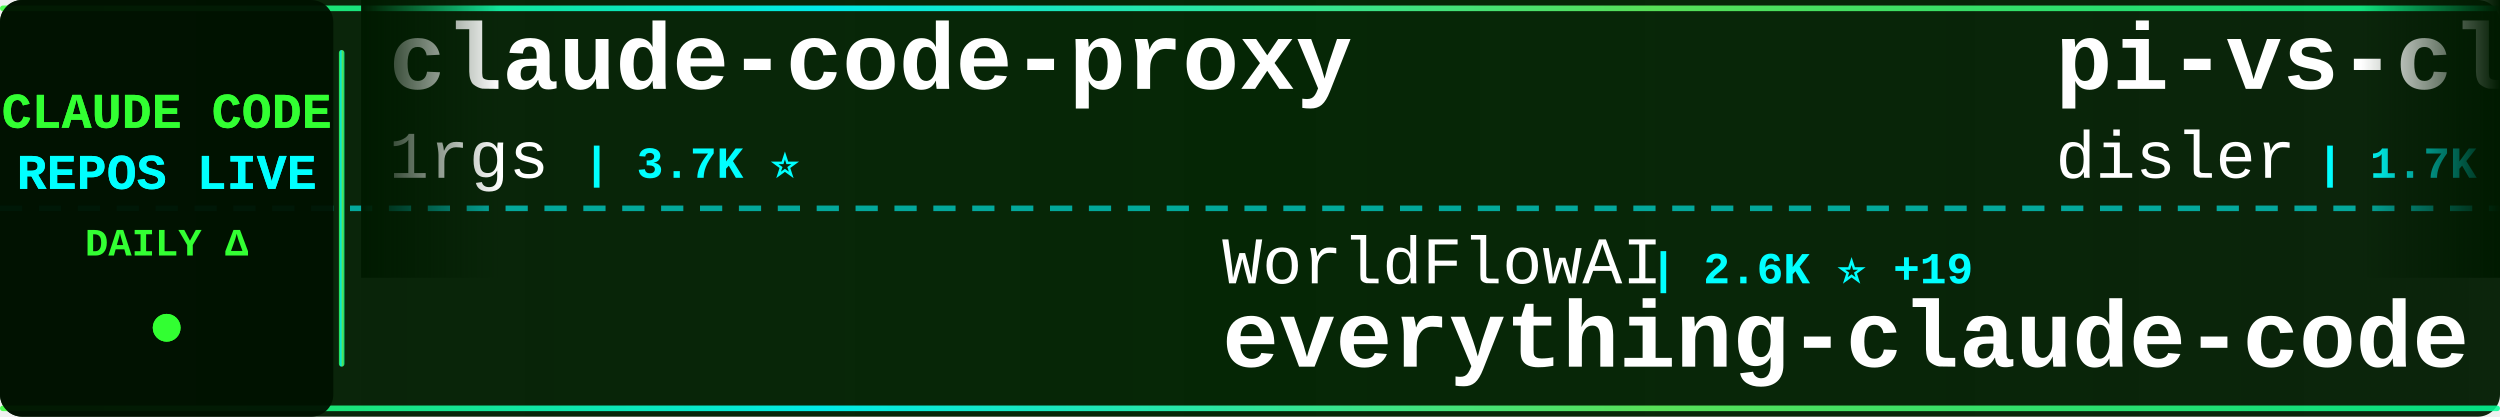
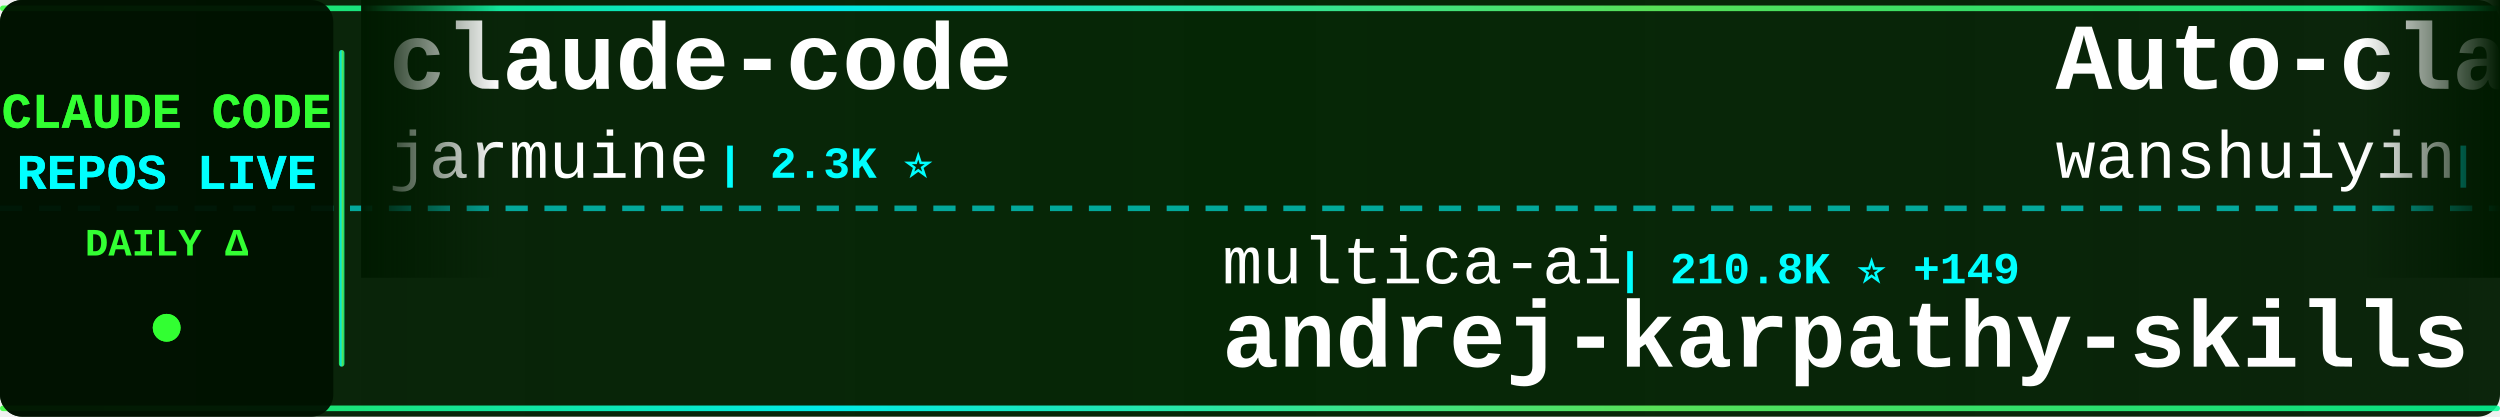
<svg xmlns="http://www.w3.org/2000/svg" width="900" height="150">
  <defs>
    <linearGradient id="tickerBg" x1="0%" y1="0%" x2="100%" y2="0%">
      <stop offset="0%" style="stop-color:#001a00;stop-opacity:0.95" />
      <stop offset="50%" style="stop-color:#002200;stop-opacity:0.98" />
      <stop offset="100%" style="stop-color:#001a00;stop-opacity:0.95" />
    </linearGradient>
    <linearGradient id="borderGrad" x1="0%" y1="0%" x2="100%" y2="0%">
      <stop offset="0%" style="stop-color:#33ff33;stop-opacity:0.85">
        <animate attributeName="stop-opacity" values="0.85;1;0.85" dur="2s" repeatCount="indefinite" />
      </stop>
      <stop offset="33%" style="stop-color:#00ffff;stop-opacity:0.9">
        <animate attributeName="stop-opacity" values="0.9;1;0.9" dur="2.2s" repeatCount="indefinite" />
      </stop>
      <stop offset="66%" style="stop-color:#66ff66;stop-opacity:0.85">
        <animate attributeName="stop-opacity" values="0.85;1;0.85" dur="1.8s" repeatCount="indefinite" />
      </stop>
      <stop offset="100%" style="stop-color:#00ff99;stop-opacity:0.85">
        <animate attributeName="stop-opacity" values="0.85;1;0.85" dur="2s" repeatCount="indefinite" />
      </stop>
    </linearGradient>
    <filter id="textGlow">
      <feGaussianBlur stdDeviation="0.1" result="coloredBlur" />
      <feMerge>
        <feMergeNode in="coloredBlur" />
        <feMergeNode in="SourceGraphic" />
      </feMerge>
    </filter>
    <filter id="metricGlow">
      <feGaussianBlur stdDeviation="0.2" result="coloredBlur" />
      <feMerge>
        <feMergeNode in="coloredBlur" />
        <feMergeNode in="SourceGraphic" />
      </feMerge>
    </filter>
    <linearGradient id="leftFade" x1="0%" y1="0%" x2="100%" y2="0%">
      <stop offset="0%" style="stop-color:#001a00;stop-opacity:1" />
      <stop offset="100%" style="stop-color:#001a00;stop-opacity:0" />
    </linearGradient>
    <linearGradient id="rightFade" x1="0%" y1="0%" x2="100%" y2="0%">
      <stop offset="0%" style="stop-color:#001a00;stop-opacity:0" />
      <stop offset="100%" style="stop-color:#001a00;stop-opacity:1" />
    </linearGradient>
  </defs>
  <rect width="900" height="150" fill="url(#tickerBg)" rx="8" />
  <rect x="0" y="2" width="900" height="2" fill="url(#borderGrad)" rx="1" />
  <rect x="0" y="146" width="900" height="2" fill="url(#borderGrad)" rx="1" />
  <line x1="0" y1="75" x2="900" y2="75" stroke="#00ffff" stroke-width="2" stroke-dasharray="8 6" opacity="0.6" />
  <rect x="0" y="0" width="120" height="150" fill="#001100" opacity="0.95" rx="8" />
  <text x="60" y="46" font-family="'Courier New', monospace" font-size="18" font-weight="bold" fill="#33ff33" text-anchor="middle" filter="url(#textGlow)">
    CLAUDE CODE
  </text>
  <text x="60" y="68" font-family="'Courier New', monospace" font-size="18" font-weight="bold" fill="#00ffff" text-anchor="middle" filter="url(#textGlow)">
    REPOS LIVE
  </text>
  <text x="60" y="92" font-family="'Courier New', monospace" font-size="14" font-weight="bold" fill="#33ff33" text-anchor="middle">
    DAILY Δ
  </text>
  <circle cx="60" cy="118" r="5" fill="#33ff33" filter="url(#metricGlow)">
    <animate attributeName="r" values="4;6;4" dur="1.5s" repeatCount="indefinite" />
    <animate attributeName="opacity" values="0.6;1;0.6" dur="1.5s" repeatCount="indefinite" />
  </circle>
  <rect x="122" y="18" width="2" height="114" fill="url(#borderGrad)" rx="1" />
  <clipPath id="tickerClip">
    <rect x="130" y="0" width="770" height="150" />
  </clipPath>
  <g clip-path="url(#tickerClip)">
    <g id="tickerItems">
      <animateTransform attributeName="transform" attributeType="XML" type="translate" from="0 0" to="-3000 0" dur="54s" repeatCount="indefinite" />
      <g transform="translate(0, 0)">
+         <text x="140" y="32" font-family="'Courier New', monospace" font-size="34" font-weight="bold" fill="#ffffff">claude-code</text>
+         <text x="140" y="64" font-family="'Courier New', monospace" font-size="24" font-weight="normal" fill="#ffffff" opacity="1.0">jarmuine</text>
+         <text x="258" y="64" font-family="'Courier New', monospace" font-size="16" font-weight="bold" fill="#00ffff"> | 2.3K ⭐</text>
+       </g>
+       <g transform="translate(300, 0)">
+         <text x="140" y="102" font-family="'Courier New', monospace" font-size="24" font-weight="normal" fill="#ffffff" opacity="1.0">multica-ai</text>
+         <text x="282" y="102" font-family="'Courier New', monospace" font-size="16" font-weight="bold" fill="#00ffff"> | 210.8K ⭐ +149</text>
+         <text x="140" y="132" font-family="'Courier New', monospace" font-size="34" font-weight="bold" fill="#ffffff">andrej-karpathy-skills</text>
+       </g>
+       <g transform="translate(600, 0)">
+         <text x="140" y="32" font-family="'Courier New', monospace" font-size="34" font-weight="bold" fill="#ffffff">Auto-claude-code-researc...</text>
+         <text x="140" y="64" font-family="'Courier New', monospace" font-size="24" font-weight="normal" fill="#ffffff" opacity="1.0">wanshuiyin</text>
+         <text x="282" y="64" font-family="'Courier New', monospace" font-size="16" font-weight="bold" fill="#00ffff"> | 15.8K ⭐ +26</text>
+       </g>
+       <g transform="translate(900, 0)">
+         <text x="140" y="102" font-family="'Courier New', monospace" font-size="24" font-weight="normal" fill="#ffffff" opacity="1.0">Windy3f3f3f3f</text>
+         <text x="318" y="102" font-family="'Courier New', monospace" font-size="16" font-weight="bold" fill="#00ffff"> | 2.6K ⭐ +3</text>
+         <text x="140" y="132" font-family="'Courier New', monospace" font-size="34" font-weight="bold" fill="#ffffff">claude-code-from-scratch</text>
+       </g>
+       <g transform="translate(1200, 0)">
        <text x="140" y="32" font-family="'Courier New', monospace" font-size="34" font-weight="bold" fill="#ffffff">claude-code-proxy</text>
        <text x="140" y="64" font-family="'Courier New', monospace" font-size="24" font-weight="normal" fill="#ffffff" opacity="1.0">1rgs</text>
        <text x="210" y="64" font-family="'Courier New', monospace" font-size="16" font-weight="bold" fill="#00ffff"> | 3.7K ⭐</text>
      </g>
-       <g transform="translate(300, 0)">
-         <text x="140" y="102" font-family="'Courier New', monospace" font-size="24" font-weight="normal" fill="#ffffff" opacity="1.0">WorldFlowAI</text>
-         <text x="294" y="102" font-family="'Courier New', monospace" font-size="16" font-weight="bold" fill="#00ffff"> | 2.6K ⭐ +19</text>
-         <text x="140" y="132" font-family="'Courier New', monospace" font-size="34" font-weight="bold" fill="#ffffff">everything-claude-code</text>
-       </g>
-       <g transform="translate(600, 0)">
-         <text x="140" y="32" font-family="'Courier New', monospace" font-size="34" font-weight="bold" fill="#ffffff">pi-vs-claude-code</text>
-         <text x="140" y="64" font-family="'Courier New', monospace" font-size="24" font-weight="normal" fill="#ffffff" opacity="1.0">disler</text>
-         <text x="234" y="64" font-family="'Courier New', monospace" font-size="16" font-weight="bold" fill="#00ffff"> | 1.7K ⭐</text>
-       </g>
-       <g transform="translate(900, 0)">
-         <text x="140" y="102" font-family="'Courier New', monospace" font-size="24" font-weight="normal" fill="#ffffff" opacity="1.0">https-deeplearning-ai</text>
-         <text x="414" y="102" font-family="'Courier New', monospace" font-size="16" font-weight="bold" fill="#00ffff"> | 546 ⭐ +1</text>
-         <text x="140" y="132" font-family="'Courier New', monospace" font-size="34" font-weight="bold" fill="#ffffff">sc-claude-code-files</text>
-       </g>
-       <g transform="translate(1200, 0)">
-         <text x="140" y="32" font-family="'Courier New', monospace" font-size="34" font-weight="bold" fill="#ffffff">claude-code-guide</text>
-         <text x="140" y="64" font-family="'Courier New', monospace" font-size="24" font-weight="normal" fill="#ffffff" opacity="1.0">zebbern</text>
-         <text x="246" y="64" font-family="'Courier New', monospace" font-size="16" font-weight="bold" fill="#00ffff"> | 4.6K ⭐</text>
-       </g>
      <g transform="translate(1500, 0)">
-         <text x="140" y="102" font-family="'Courier New', monospace" font-size="24" font-weight="normal" fill="#ffffff" opacity="1.0">anthropics</text>
-         <text x="282" y="102" font-family="'Courier New', monospace" font-size="16" font-weight="bold" fill="#00ffff"> | 144.3K ⭐ +16</text>
-         <text x="140" y="132" font-family="'Courier New', monospace" font-size="34" font-weight="bold" fill="#ffffff">claude-code</text>
+         <text x="140" y="102" font-family="'Courier New', monospace" font-size="24" font-weight="normal" fill="#ffffff" opacity="1.0">luyao618</text>
+         <text x="258" y="102" font-family="'Courier New', monospace" font-size="16" font-weight="bold" fill="#00ffff"> | 1.7K ⭐ +1</text>
+         <text x="140" y="132" font-family="'Courier New', monospace" font-size="34" font-weight="bold" fill="#ffffff">Claude-Code-Source-Study</text>
      </g>
      <g transform="translate(1800, 0)">
-         <text x="140" y="32" font-family="'Courier New', monospace" font-size="34" font-weight="bold" fill="#ffffff">claude-code</text>
-         <text x="140" y="64" font-family="'Courier New', monospace" font-size="24" font-weight="normal" fill="#ffffff" opacity="1.0">RishabhK103</text>
-         <text x="294" y="64" font-family="'Courier New', monospace" font-size="16" font-weight="bold" fill="#00ffff"> | 104 ⭐</text>
+         <text x="140" y="32" font-family="'Courier New', monospace" font-size="34" font-weight="bold" fill="#ffffff">ClaudeCodeAgents</text>
+         <text x="140" y="64" font-family="'Courier New', monospace" font-size="24" font-weight="normal" fill="#ffffff" opacity="1.0">darcyegb</text>
+         <text x="258" y="64" font-family="'Courier New', monospace" font-size="16" font-weight="bold" fill="#00ffff"> | 760 ⭐</text>
      </g>
      <g transform="translate(2100, 0)">
-         <text x="140" y="102" font-family="'Courier New', monospace" font-size="24" font-weight="normal" fill="#ffffff" opacity="1.0">lorryjovens-hub</text>
-         <text x="342" y="102" font-family="'Courier New', monospace" font-size="16" font-weight="bold" fill="#00ffff"> | 1.7K ⭐</text>
-         <text x="140" y="132" font-family="'Courier New', monospace" font-size="34" font-weight="bold" fill="#ffffff">claude-code-rust</text>
+         <text x="140" y="102" font-family="'Courier New', monospace" font-size="24" font-weight="normal" fill="#ffffff" opacity="1.0">JrCx7scC</text>
+         <text x="258" y="102" font-family="'Courier New', monospace" font-size="16" font-weight="bold" fill="#00ffff"> | 376 ⭐</text>
+         <text x="140" y="132" font-family="'Courier New', monospace" font-size="34" font-weight="bold" fill="#ffffff">claude-code-source</text>
      </g>
      <g transform="translate(2400, 0)">
-         <text x="140" y="32" font-family="'Courier New', monospace" font-size="34" font-weight="bold" fill="#ffffff">learn-claude-code</text>
-         <text x="140" y="64" font-family="'Courier New', monospace" font-size="24" font-weight="normal" fill="#ffffff" opacity="1.0">shareAI-lab</text>
-         <text x="294" y="64" font-family="'Courier New', monospace" font-size="16" font-weight="bold" fill="#00ffff"> | 76.2K ⭐ +10</text>
+         <text x="140" y="32" font-family="'Courier New', monospace" font-size="34" font-weight="bold" fill="#ffffff">awesome-claude-code-suba...</text>
+         <text x="140" y="64" font-family="'Courier New', monospace" font-size="24" font-weight="normal" fill="#ffffff" opacity="1.0">VoltAgent</text>
+         <text x="270" y="64" font-family="'Courier New', monospace" font-size="16" font-weight="bold" fill="#00ffff"> | 24.9K ⭐ +1</text>
      </g>
      <g transform="translate(2700, 0)">
-         <text x="140" y="102" font-family="'Courier New', monospace" font-size="24" font-weight="normal" fill="#ffffff" opacity="1.0">Yeachan-Heo</text>
-         <text x="294" y="102" font-family="'Courier New', monospace" font-size="16" font-weight="bold" fill="#00ffff"> | 39.0K ⭐</text>
-         <text x="140" y="132" font-family="'Courier New', monospace" font-size="34" font-weight="bold" fill="#ffffff">oh-my-claudecode</text>
+         <text x="140" y="102" font-family="'Courier New', monospace" font-size="24" font-weight="normal" fill="#ffffff" opacity="1.0">anthropics</text>
+         <text x="282" y="102" font-family="'Courier New', monospace" font-size="16" font-weight="bold" fill="#00ffff"> | 8.8K ⭐ +5</text>
+         <text x="140" y="132" font-family="'Courier New', monospace" font-size="34" font-weight="bold" fill="#ffffff">claude-code-action</text>
      </g>
      <g transform="translate(3000, 0)">
-         <text x="140" y="32" font-family="'Courier New', monospace" font-size="34" font-weight="bold" fill="#ffffff">claude-code-proxy</text>
-         <text x="140" y="64" font-family="'Courier New', monospace" font-size="24" font-weight="normal" fill="#ffffff" opacity="1.0">1rgs</text>
-         <text x="210" y="64" font-family="'Courier New', monospace" font-size="16" font-weight="bold" fill="#00ffff"> | 3.7K ⭐</text>
+         <text x="140" y="32" font-family="'Courier New', monospace" font-size="34" font-weight="bold" fill="#ffffff">claude-code</text>
+         <text x="140" y="64" font-family="'Courier New', monospace" font-size="24" font-weight="normal" fill="#ffffff" opacity="1.0">jarmuine</text>
+         <text x="258" y="64" font-family="'Courier New', monospace" font-size="16" font-weight="bold" fill="#00ffff"> | 2.3K ⭐</text>
      </g>
      <g transform="translate(3300, 0)">
-         <text x="140" y="102" font-family="'Courier New', monospace" font-size="24" font-weight="normal" fill="#ffffff" opacity="1.0">WorldFlowAI</text>
-         <text x="294" y="102" font-family="'Courier New', monospace" font-size="16" font-weight="bold" fill="#00ffff"> | 2.6K ⭐ +19</text>
-         <text x="140" y="132" font-family="'Courier New', monospace" font-size="34" font-weight="bold" fill="#ffffff">everything-claude-code</text>
+         <text x="140" y="102" font-family="'Courier New', monospace" font-size="24" font-weight="normal" fill="#ffffff" opacity="1.0">multica-ai</text>
+         <text x="282" y="102" font-family="'Courier New', monospace" font-size="16" font-weight="bold" fill="#00ffff"> | 210.8K ⭐ +149</text>
+         <text x="140" y="132" font-family="'Courier New', monospace" font-size="34" font-weight="bold" fill="#ffffff">andrej-karpathy-skills</text>
      </g>
      <g transform="translate(3600, 0)">
-         <text x="140" y="32" font-family="'Courier New', monospace" font-size="34" font-weight="bold" fill="#ffffff">pi-vs-claude-code</text>
-         <text x="140" y="64" font-family="'Courier New', monospace" font-size="24" font-weight="normal" fill="#ffffff" opacity="1.0">disler</text>
-         <text x="234" y="64" font-family="'Courier New', monospace" font-size="16" font-weight="bold" fill="#00ffff"> | 1.7K ⭐</text>
+         <text x="140" y="32" font-family="'Courier New', monospace" font-size="34" font-weight="bold" fill="#ffffff">Auto-claude-code-researc...</text>
+         <text x="140" y="64" font-family="'Courier New', monospace" font-size="24" font-weight="normal" fill="#ffffff" opacity="1.0">wanshuiyin</text>
+         <text x="282" y="64" font-family="'Courier New', monospace" font-size="16" font-weight="bold" fill="#00ffff"> | 15.8K ⭐ +26</text>
      </g>
      <g transform="translate(3900, 0)">
-         <text x="140" y="102" font-family="'Courier New', monospace" font-size="24" font-weight="normal" fill="#ffffff" opacity="1.0">https-deeplearning-ai</text>
-         <text x="414" y="102" font-family="'Courier New', monospace" font-size="16" font-weight="bold" fill="#00ffff"> | 546 ⭐ +1</text>
-         <text x="140" y="132" font-family="'Courier New', monospace" font-size="34" font-weight="bold" fill="#ffffff">sc-claude-code-files</text>
+         <text x="140" y="102" font-family="'Courier New', monospace" font-size="24" font-weight="normal" fill="#ffffff" opacity="1.0">Windy3f3f3f3f</text>
+         <text x="318" y="102" font-family="'Courier New', monospace" font-size="16" font-weight="bold" fill="#00ffff"> | 2.6K ⭐ +3</text>
+         <text x="140" y="132" font-family="'Courier New', monospace" font-size="34" font-weight="bold" fill="#ffffff">claude-code-from-scratch</text>
      </g>
    </g>
  </g>
  <rect x="130" y="0" width="50" height="100" fill="url(#leftFade)" />
  <rect x="850" y="0" width="50" height="100" fill="url(#rightFade)" />
</svg>
